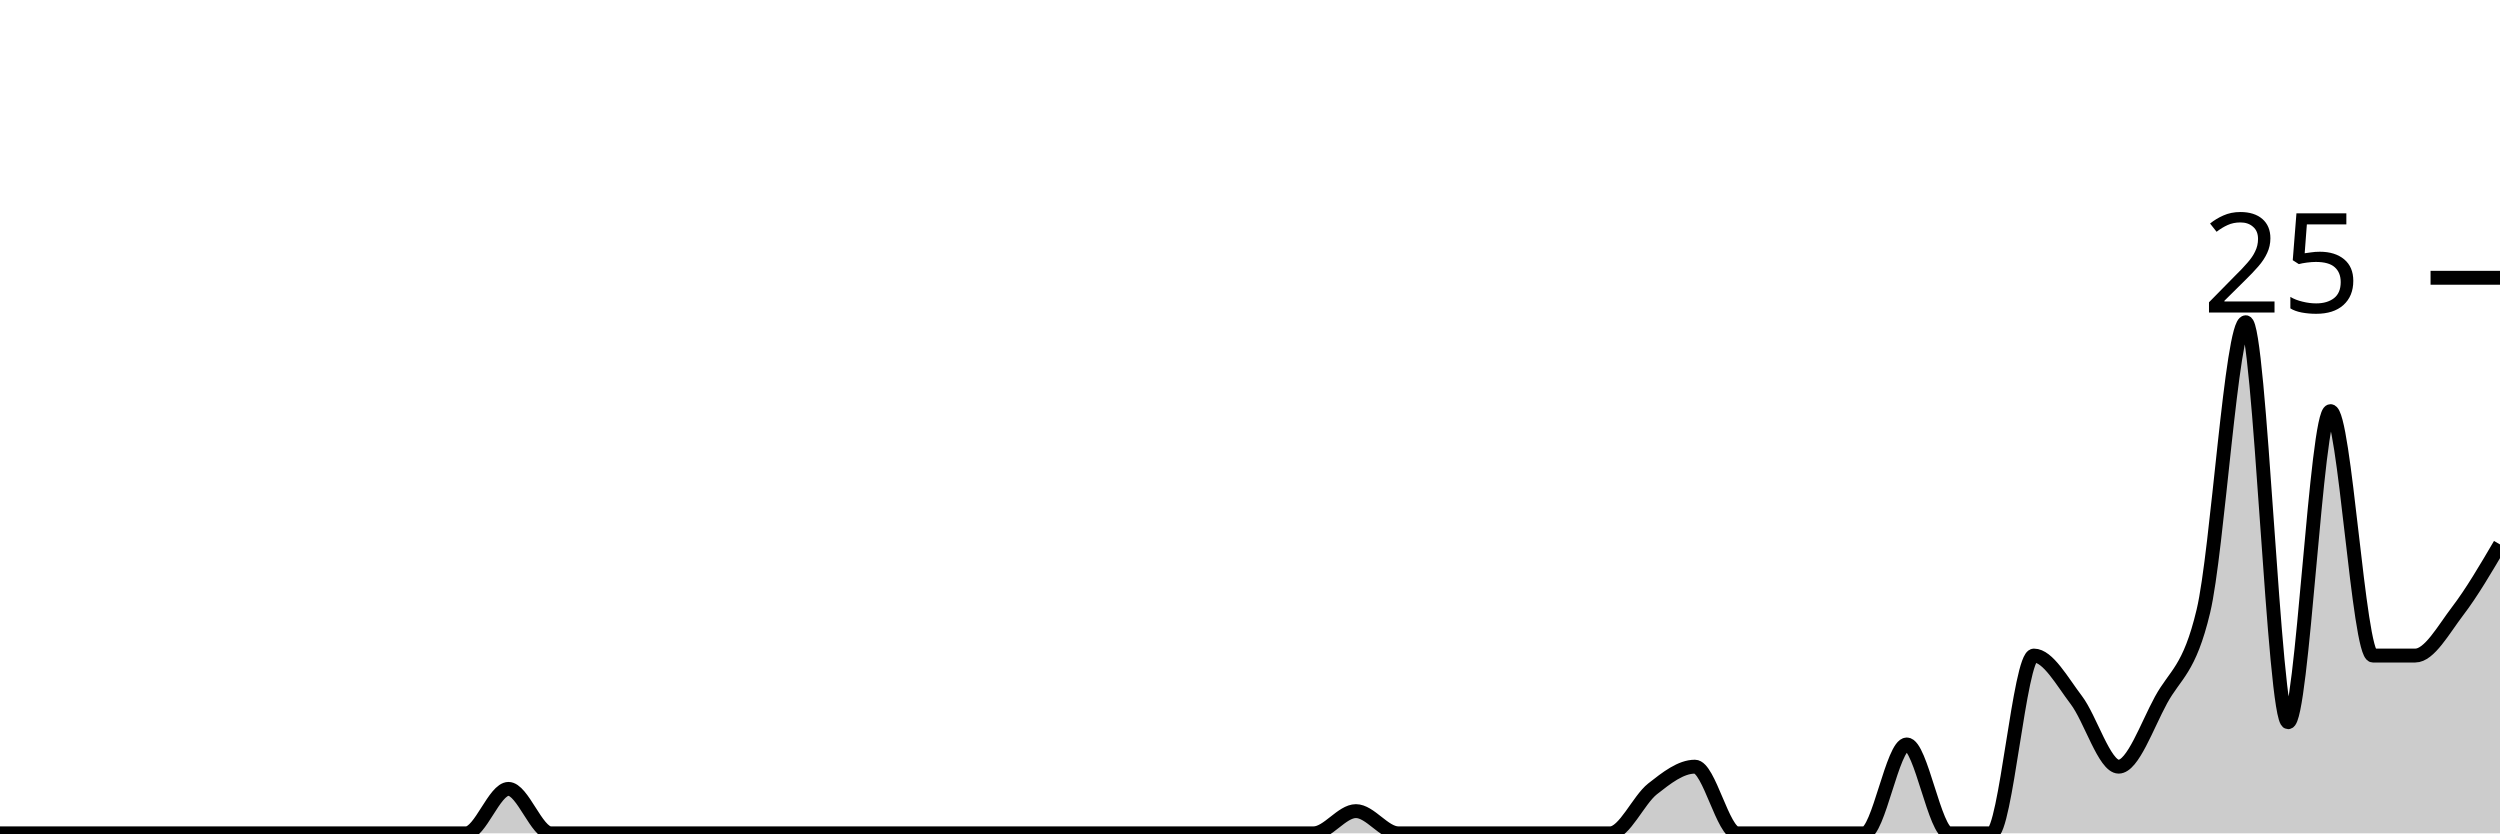
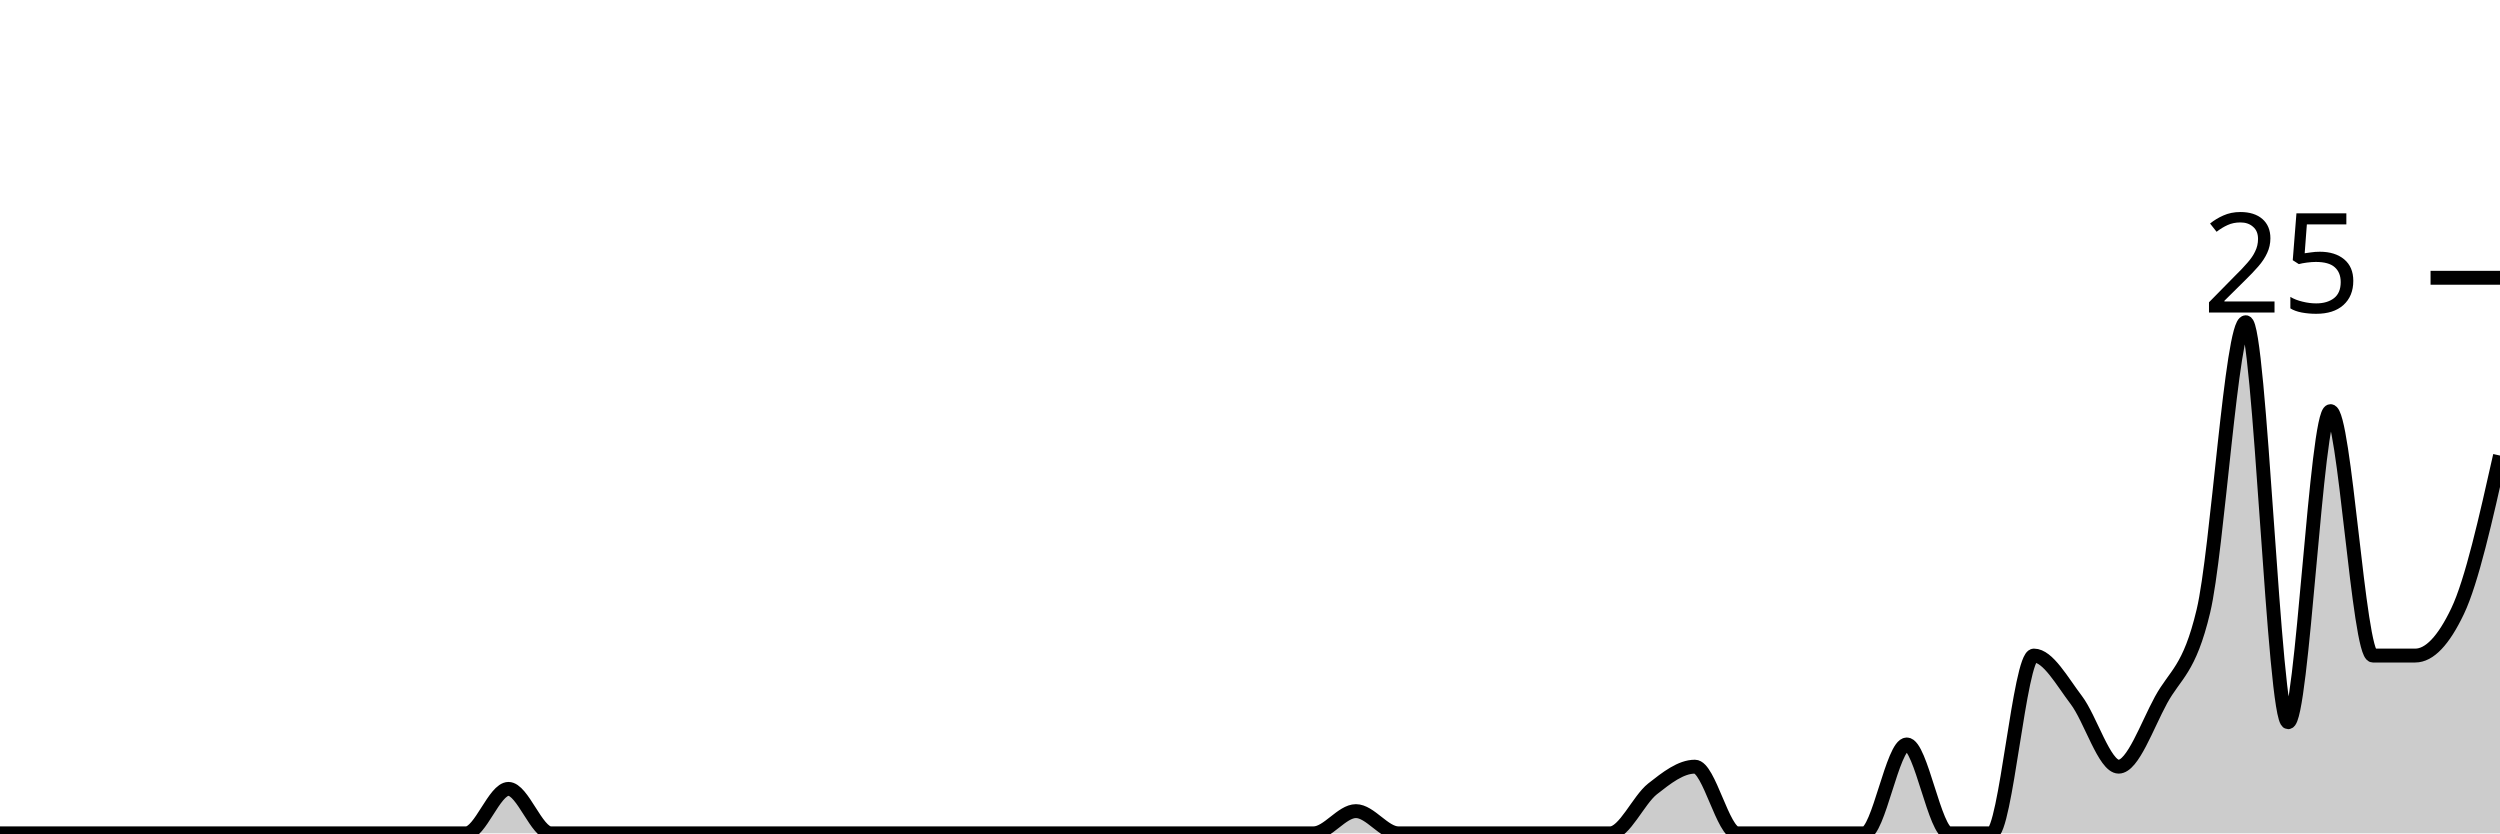
<svg xmlns="http://www.w3.org/2000/svg" viewBox="0 0 180 60">
  <g transform="translate(0,20)">
-     <path class="area" fill="rgba(0, 0, 0, 0.2)" d="M0,40C1.017,40,2.034,40,3.051,40C4.068,40,5.085,40,6.102,40C7.119,40,8.136,40,9.153,40C10.169,40,11.186,40,12.203,40C13.22,40,14.237,40,15.254,40C16.271,40,17.288,40,18.305,40C19.322,40,20.339,40,21.356,40C22.373,40,23.39,40,24.407,40C25.424,40,26.441,40,27.458,40C28.475,40,29.492,40,30.508,40C31.525,40,32.542,40,33.559,40C34.576,40,35.593,36.8,36.61,36.8C37.627,36.8,38.644,40,39.661,40C40.678,40,41.695,40,42.712,40C43.729,40,44.746,40,45.763,40C46.78,40,47.797,40,48.814,40C49.831,40,50.847,40,51.864,40C52.881,40,53.898,40,54.915,40C55.932,40,56.949,40,57.966,40C58.983,40,60,40,61.017,40C62.034,40,63.051,40,64.068,40C65.085,40,66.102,40,67.119,40C68.136,40,69.153,40,70.169,40C71.186,40,72.203,40,73.22,40C74.237,40,75.254,40,76.271,40C77.288,40,78.305,40,79.322,40C80.339,40,81.356,40,82.373,40C83.39,40,84.407,40,85.424,40C86.441,40,87.458,40,88.475,40C89.492,40,90.508,40,91.525,40C92.542,40,93.559,40,94.576,40C95.593,40,96.61,38.4,97.627,38.4C98.644,38.4,99.661,40,100.678,40C101.695,40,102.712,40,103.729,40C104.746,40,105.763,40,106.78,40C107.797,40,108.814,40,109.831,40C110.847,40,111.864,40,112.881,40C113.898,40,114.915,40,115.932,40C116.949,40,117.966,37.6,118.983,36.8C120,36,121.017,35.2,122.034,35.2C123.051,35.2,124.068,40,125.085,40C126.102,40,127.119,40,128.136,40C129.153,40,130.169,40,131.186,40C132.203,40,133.22,40,134.237,40C135.254,40,136.271,33.6,137.288,33.6C138.305,33.6,139.322,40,140.339,40C141.356,40,142.373,40,143.39,40C144.407,40,145.424,27.2,146.441,27.2C147.458,27.2,148.475,29.067,149.492,30.4C150.508,31.733,151.525,35.2,152.542,35.2C153.559,35.2,154.576,32.267,155.593,30.4C156.61,28.533,157.627,28.267,158.644,24C159.661,19.733,160.678,3.2,161.695,3.2C162.712,3.2,163.729,32,164.746,32C165.763,32,166.78,9.6,167.797,9.6C168.814,9.6,169.831,27.2,170.847,27.2C171.864,27.2,172.881,27.2,173.898,27.2C174.915,27.2,175.932,25.333,176.949,24C177.966,22.667,178.983,20.933,180,19.2L180,40C178.983,40,177.966,40,176.949,40C175.932,40,174.915,40,173.898,40C172.881,40,171.864,40,170.847,40C169.831,40,168.814,40,167.797,40C166.78,40,165.763,40,164.746,40C163.729,40,162.712,40,161.695,40C160.678,40,159.661,40,158.644,40C157.627,40,156.61,40,155.593,40C154.576,40,153.559,40,152.542,40C151.525,40,150.508,40,149.492,40C148.475,40,147.458,40,146.441,40C145.424,40,144.407,40,143.39,40C142.373,40,141.356,40,140.339,40C139.322,40,138.305,40,137.288,40C136.271,40,135.254,40,134.237,40C133.22,40,132.203,40,131.186,40C130.169,40,129.153,40,128.136,40C127.119,40,126.102,40,125.085,40C124.068,40,123.051,40,122.034,40C121.017,40,120,40,118.983,40C117.966,40,116.949,40,115.932,40C114.915,40,113.898,40,112.881,40C111.864,40,110.847,40,109.831,40C108.814,40,107.797,40,106.78,40C105.763,40,104.746,40,103.729,40C102.712,40,101.695,40,100.678,40C99.661,40,98.644,40,97.627,40C96.61,40,95.593,40,94.576,40C93.559,40,92.542,40,91.525,40C90.508,40,89.492,40,88.475,40C87.458,40,86.441,40,85.424,40C84.407,40,83.39,40,82.373,40C81.356,40,80.339,40,79.322,40C78.305,40,77.288,40,76.271,40C75.254,40,74.237,40,73.22,40C72.203,40,71.186,40,70.169,40C69.153,40,68.136,40,67.119,40C66.102,40,65.085,40,64.068,40C63.051,40,62.034,40,61.017,40C60,40,58.983,40,57.966,40C56.949,40,55.932,40,54.915,40C53.898,40,52.881,40,51.864,40C50.847,40,49.831,40,48.814,40C47.797,40,46.78,40,45.763,40C44.746,40,43.729,40,42.712,40C41.695,40,40.678,40,39.661,40C38.644,40,37.627,40,36.61,40C35.593,40,34.576,40,33.559,40C32.542,40,31.525,40,30.508,40C29.492,40,28.475,40,27.458,40C26.441,40,25.424,40,24.407,40C23.39,40,22.373,40,21.356,40C20.339,40,19.322,40,18.305,40C17.288,40,16.271,40,15.254,40C14.237,40,13.22,40,12.203,40C11.186,40,10.169,40,9.153,40C8.136,40,7.119,40,6.102,40C5.085,40,4.068,40,3.051,40C2.034,40,1.017,40,0,40Z" />
-     <path class="line" stroke="black" fill="none" d="M0,40C1.017,40,2.034,40,3.051,40C4.068,40,5.085,40,6.102,40C7.119,40,8.136,40,9.153,40C10.169,40,11.186,40,12.203,40C13.22,40,14.237,40,15.254,40C16.271,40,17.288,40,18.305,40C19.322,40,20.339,40,21.356,40C22.373,40,23.39,40,24.407,40C25.424,40,26.441,40,27.458,40C28.475,40,29.492,40,30.508,40C31.525,40,32.542,40,33.559,40C34.576,40,35.593,36.8,36.61,36.8C37.627,36.8,38.644,40,39.661,40C40.678,40,41.695,40,42.712,40C43.729,40,44.746,40,45.763,40C46.78,40,47.797,40,48.814,40C49.831,40,50.847,40,51.864,40C52.881,40,53.898,40,54.915,40C55.932,40,56.949,40,57.966,40C58.983,40,60,40,61.017,40C62.034,40,63.051,40,64.068,40C65.085,40,66.102,40,67.119,40C68.136,40,69.153,40,70.169,40C71.186,40,72.203,40,73.22,40C74.237,40,75.254,40,76.271,40C77.288,40,78.305,40,79.322,40C80.339,40,81.356,40,82.373,40C83.39,40,84.407,40,85.424,40C86.441,40,87.458,40,88.475,40C89.492,40,90.508,40,91.525,40C92.542,40,93.559,40,94.576,40C95.593,40,96.61,38.4,97.627,38.4C98.644,38.4,99.661,40,100.678,40C101.695,40,102.712,40,103.729,40C104.746,40,105.763,40,106.78,40C107.797,40,108.814,40,109.831,40C110.847,40,111.864,40,112.881,40C113.898,40,114.915,40,115.932,40C116.949,40,117.966,37.6,118.983,36.8C120,36,121.017,35.2,122.034,35.2C123.051,35.2,124.068,40,125.085,40C126.102,40,127.119,40,128.136,40C129.153,40,130.169,40,131.186,40C132.203,40,133.22,40,134.237,40C135.254,40,136.271,33.6,137.288,33.6C138.305,33.6,139.322,40,140.339,40C141.356,40,142.373,40,143.39,40C144.407,40,145.424,27.2,146.441,27.2C147.458,27.2,148.475,29.067,149.492,30.4C150.508,31.733,151.525,35.2,152.542,35.2C153.559,35.2,154.576,32.267,155.593,30.4C156.61,28.533,157.627,28.267,158.644,24C159.661,19.733,160.678,3.2,161.695,3.2C162.712,3.2,163.729,32,164.746,32C165.763,32,166.78,9.6,167.797,9.6C168.814,9.6,169.831,27.2,170.847,27.2C171.864,27.2,172.881,27.2,173.898,27.2C174.915,27.2,175.932,25.333,176.949,24C177.966,22.667,178.983,20.933,180,19.2" />
+     <path class="area" fill="rgba(0, 0, 0, 0.2)" d="M0,40C1.017,40,2.034,40,3.051,40C4.068,40,5.085,40,6.102,40C7.119,40,8.136,40,9.153,40C10.169,40,11.186,40,12.203,40C13.22,40,14.237,40,15.254,40C16.271,40,17.288,40,18.305,40C19.322,40,20.339,40,21.356,40C22.373,40,23.39,40,24.407,40C25.424,40,26.441,40,27.458,40C28.475,40,29.492,40,30.508,40C31.525,40,32.542,40,33.559,40C34.576,40,35.593,36.8,36.61,36.8C37.627,36.8,38.644,40,39.661,40C40.678,40,41.695,40,42.712,40C43.729,40,44.746,40,45.763,40C46.78,40,47.797,40,48.814,40C49.831,40,50.847,40,51.864,40C52.881,40,53.898,40,54.915,40C55.932,40,56.949,40,57.966,40C58.983,40,60,40,61.017,40C62.034,40,63.051,40,64.068,40C65.085,40,66.102,40,67.119,40C68.136,40,69.153,40,70.169,40C71.186,40,72.203,40,73.22,40C74.237,40,75.254,40,76.271,40C77.288,40,78.305,40,79.322,40C80.339,40,81.356,40,82.373,40C83.39,40,84.407,40,85.424,40C86.441,40,87.458,40,88.475,40C89.492,40,90.508,40,91.525,40C92.542,40,93.559,40,94.576,40C95.593,40,96.61,38.4,97.627,38.4C98.644,38.4,99.661,40,100.678,40C101.695,40,102.712,40,103.729,40C104.746,40,105.763,40,106.78,40C107.797,40,108.814,40,109.831,40C110.847,40,111.864,40,112.881,40C113.898,40,114.915,40,115.932,40C116.949,40,117.966,37.6,118.983,36.8C120,36,121.017,35.2,122.034,35.2C123.051,35.2,124.068,40,125.085,40C126.102,40,127.119,40,128.136,40C129.153,40,130.169,40,131.186,40C132.203,40,133.22,40,134.237,40C135.254,40,136.271,33.6,137.288,33.6C138.305,33.6,139.322,40,140.339,40C141.356,40,142.373,40,143.39,40C144.407,40,145.424,27.2,146.441,27.2C147.458,27.2,148.475,29.067,149.492,30.4C150.508,31.733,151.525,35.2,152.542,35.2C153.559,35.2,154.576,32.267,155.593,30.4C156.61,28.533,157.627,28.267,158.644,24C159.661,19.733,160.678,3.2,161.695,3.2C162.712,3.2,163.729,32,164.746,32C165.763,32,166.78,9.6,167.797,9.6C168.814,9.6,169.831,27.2,170.847,27.2C171.864,27.2,172.881,27.2,173.898,27.2C174.915,27.2,175.932,26.133,176.949,24C177.966,21.867,178.983,17.333,180,12.8L180,40C178.983,40,177.966,40,176.949,40C175.932,40,174.915,40,173.898,40C172.881,40,171.864,40,170.847,40C169.831,40,168.814,40,167.797,40C166.78,40,165.763,40,164.746,40C163.729,40,162.712,40,161.695,40C160.678,40,159.661,40,158.644,40C157.627,40,156.61,40,155.593,40C154.576,40,153.559,40,152.542,40C151.525,40,150.508,40,149.492,40C148.475,40,147.458,40,146.441,40C145.424,40,144.407,40,143.39,40C142.373,40,141.356,40,140.339,40C139.322,40,138.305,40,137.288,40C136.271,40,135.254,40,134.237,40C133.22,40,132.203,40,131.186,40C130.169,40,129.153,40,128.136,40C127.119,40,126.102,40,125.085,40C124.068,40,123.051,40,122.034,40C121.017,40,120,40,118.983,40C117.966,40,116.949,40,115.932,40C114.915,40,113.898,40,112.881,40C111.864,40,110.847,40,109.831,40C108.814,40,107.797,40,106.78,40C105.763,40,104.746,40,103.729,40C102.712,40,101.695,40,100.678,40C99.661,40,98.644,40,97.627,40C96.61,40,95.593,40,94.576,40C93.559,40,92.542,40,91.525,40C90.508,40,89.492,40,88.475,40C87.458,40,86.441,40,85.424,40C84.407,40,83.39,40,82.373,40C81.356,40,80.339,40,79.322,40C78.305,40,77.288,40,76.271,40C75.254,40,74.237,40,73.22,40C72.203,40,71.186,40,70.169,40C69.153,40,68.136,40,67.119,40C66.102,40,65.085,40,64.068,40C63.051,40,62.034,40,61.017,40C60,40,58.983,40,57.966,40C56.949,40,55.932,40,54.915,40C53.898,40,52.881,40,51.864,40C50.847,40,49.831,40,48.814,40C47.797,40,46.78,40,45.763,40C44.746,40,43.729,40,42.712,40C41.695,40,40.678,40,39.661,40C38.644,40,37.627,40,36.61,40C35.593,40,34.576,40,33.559,40C32.542,40,31.525,40,30.508,40C29.492,40,28.475,40,27.458,40C26.441,40,25.424,40,24.407,40C23.39,40,22.373,40,21.356,40C20.339,40,19.322,40,18.305,40C17.288,40,16.271,40,15.254,40C14.237,40,13.22,40,12.203,40C11.186,40,10.169,40,9.153,40C8.136,40,7.119,40,6.102,40C5.085,40,4.068,40,3.051,40C2.034,40,1.017,40,0,40Z" />
+     <path class="line" stroke="black" fill="none" d="M0,40C1.017,40,2.034,40,3.051,40C4.068,40,5.085,40,6.102,40C7.119,40,8.136,40,9.153,40C10.169,40,11.186,40,12.203,40C13.22,40,14.237,40,15.254,40C16.271,40,17.288,40,18.305,40C19.322,40,20.339,40,21.356,40C22.373,40,23.39,40,24.407,40C25.424,40,26.441,40,27.458,40C28.475,40,29.492,40,30.508,40C31.525,40,32.542,40,33.559,40C34.576,40,35.593,36.8,36.61,36.8C37.627,36.8,38.644,40,39.661,40C40.678,40,41.695,40,42.712,40C43.729,40,44.746,40,45.763,40C46.78,40,47.797,40,48.814,40C49.831,40,50.847,40,51.864,40C52.881,40,53.898,40,54.915,40C55.932,40,56.949,40,57.966,40C58.983,40,60,40,61.017,40C62.034,40,63.051,40,64.068,40C65.085,40,66.102,40,67.119,40C68.136,40,69.153,40,70.169,40C71.186,40,72.203,40,73.22,40C74.237,40,75.254,40,76.271,40C77.288,40,78.305,40,79.322,40C80.339,40,81.356,40,82.373,40C83.39,40,84.407,40,85.424,40C86.441,40,87.458,40,88.475,40C89.492,40,90.508,40,91.525,40C92.542,40,93.559,40,94.576,40C95.593,40,96.61,38.4,97.627,38.4C98.644,38.4,99.661,40,100.678,40C101.695,40,102.712,40,103.729,40C104.746,40,105.763,40,106.78,40C107.797,40,108.814,40,109.831,40C110.847,40,111.864,40,112.881,40C113.898,40,114.915,40,115.932,40C116.949,40,117.966,37.6,118.983,36.8C120,36,121.017,35.2,122.034,35.2C123.051,35.2,124.068,40,125.085,40C126.102,40,127.119,40,128.136,40C129.153,40,130.169,40,131.186,40C132.203,40,133.22,40,134.237,40C135.254,40,136.271,33.6,137.288,33.6C138.305,33.6,139.322,40,140.339,40C141.356,40,142.373,40,143.39,40C144.407,40,145.424,27.2,146.441,27.2C147.458,27.2,148.475,29.067,149.492,30.4C150.508,31.733,151.525,35.2,152.542,35.2C153.559,35.2,154.576,32.267,155.593,30.4C156.61,28.533,157.627,28.267,158.644,24C159.661,19.733,160.678,3.2,161.695,3.2C162.712,3.2,163.729,32,164.746,32C165.763,32,166.78,9.6,167.797,9.6C168.814,9.6,169.831,27.2,170.847,27.2C171.864,27.2,172.881,27.2,173.898,27.2C174.915,27.2,175.932,26.133,176.949,24C177.966,21.867,178.983,17.333,180,12.8" />
    <path class="axis-ceiling" stroke-width="1" stroke="black" fill="none" d="M175,0L180,0" />
    <text class="axis-ceiling-label" font-family="sans-serif" text-anchor="end" font-size="10px" x="170" y="2.5">25</text>
  </g>
</svg>
